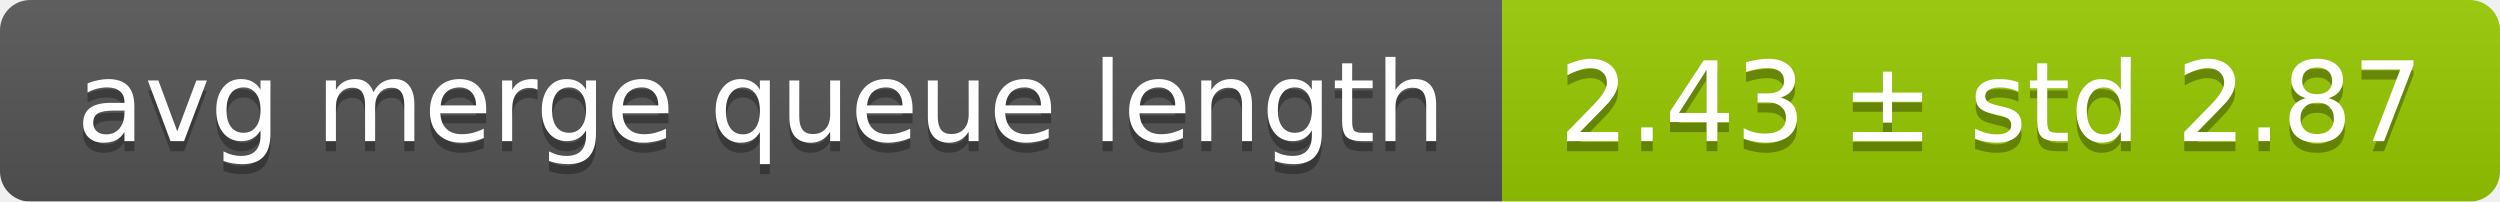
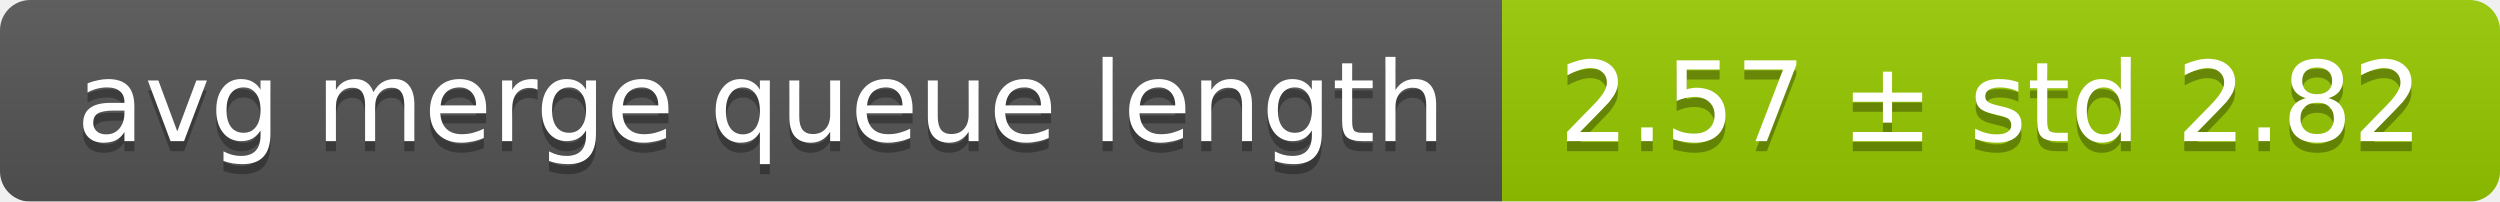
<svg xmlns="http://www.w3.org/2000/svg" width="248" height="20">
  <linearGradient id="smooth" x2="0" y2="100%">
    <stop offset="0" stop-color="#bbb" stop-opacity=".1" />
    <stop offset="1" stop-opacity=".1" />
  </linearGradient>
  <mask id="round">
    <rect width="248" height="20" rx="3" fill="#fff" />
  </mask>
  <g mask="url(#round)">
    <rect width="149" height="20" fill="#555" />
    <rect x="149" width="99" height="20" fill="#97ca00" />
    <rect width="248" height="20" fill="url(#smooth)" />
  </g>
  <g fill="#fff" text-anchor="middle" font-family="DejaVu Sans,Verdana,Geneva,sans-serif" font-size="11">
    <text x="75.5" y="15" fill="#010101" fill-opacity=".3">avg merge queue length</text>
    <text x="75.5" y="14">avg merge queue length</text>
-     <text x="197.5" y="15" fill="#010101" fill-opacity=".3">2.43 ± std 2.87</text>
-     <text x="197.5" y="14">2.43 ± std 2.87</text>
+     <text x="197.5" y="15" fill="#010101" fill-opacity=".3">2.57 ± std 2.82</text>
+     <text x="197.5" y="14">2.57 ± std 2.82</text>
  </g>
</svg>
